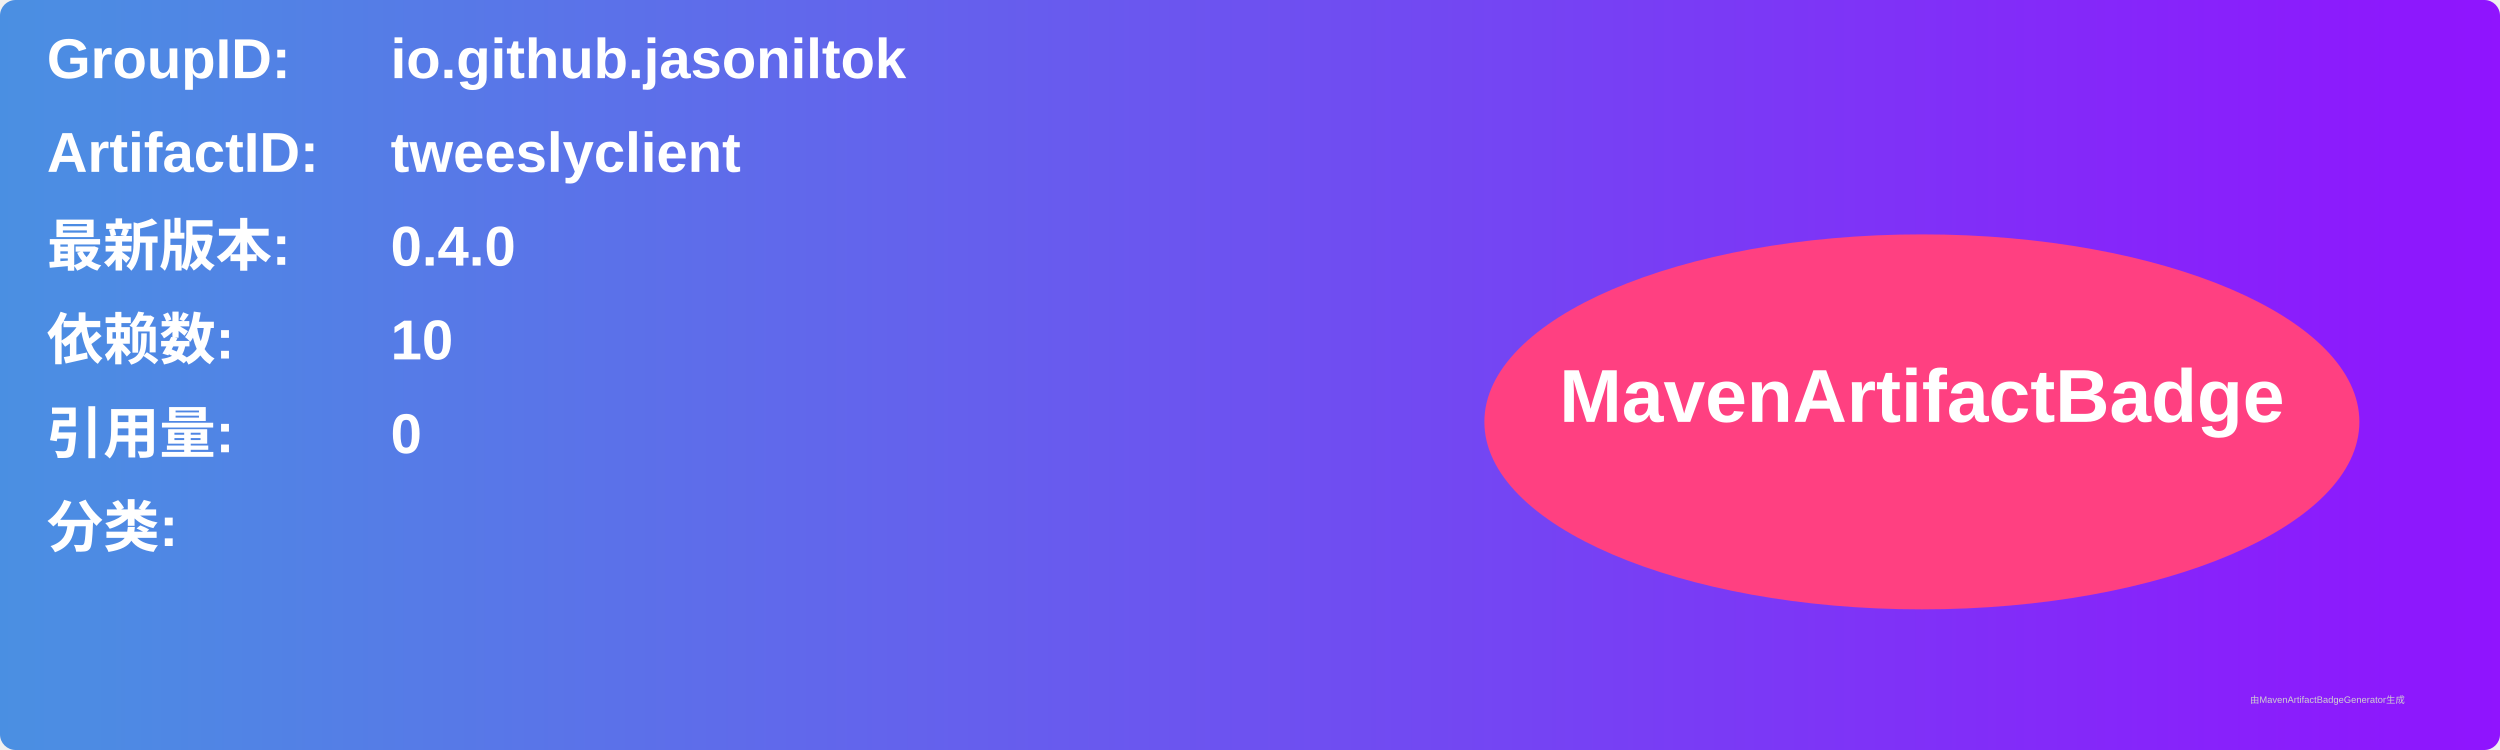
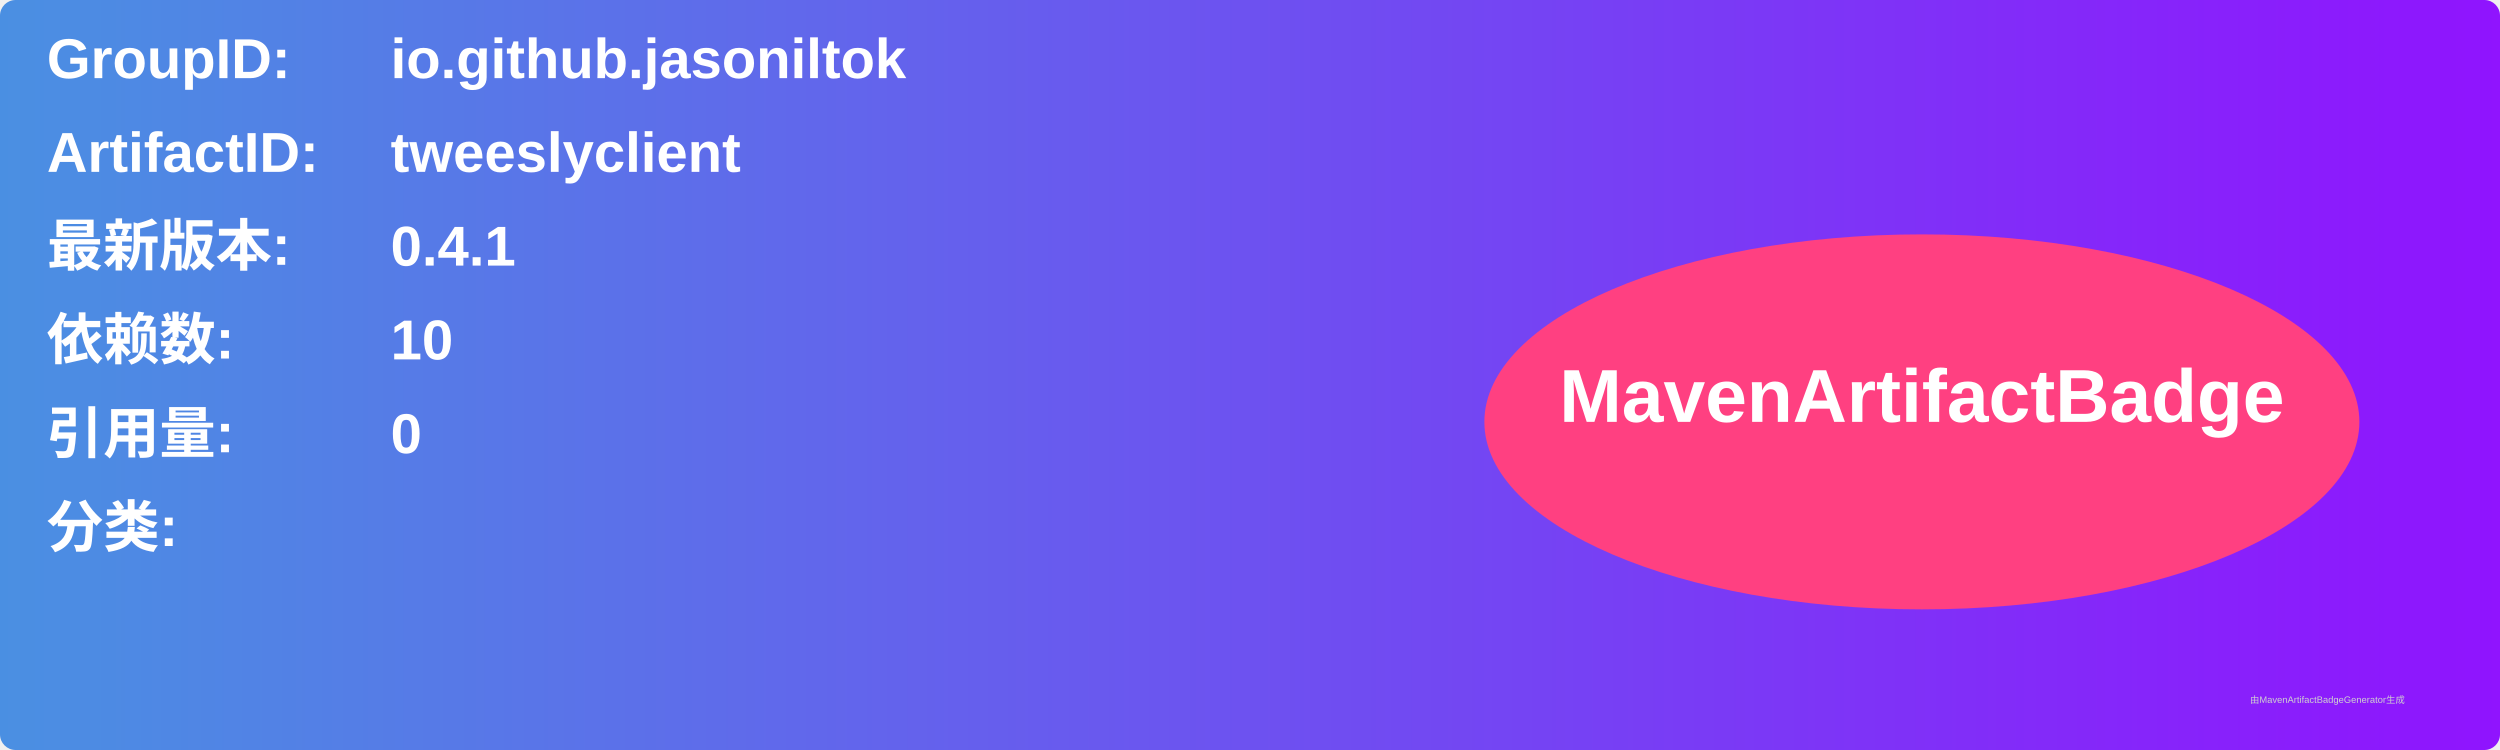
<svg xmlns="http://www.w3.org/2000/svg" width="800" height="240" viewBox="0 0 800 240">
  <linearGradient id="grad" x1="0%" y1="0%" x2="100%" y2="0%">
    <stop offset="0%" stop-color="#4a90e2" />
    <stop offset="100%" stop-color="#9013fe" />
  </linearGradient>
  <rect width="100%" height="100%" rx="5" ry="5" fill="url(#grad)" />
  <g transform="translate(15, 15)">
    <text x="0" y="10" font-family="Arial" font-size="18" fill="white" font-weight="bold" width="260">GroupID:</text>
    <text x="110" y="10" font-family="Arial" font-size="18" fill="white" font-weight="bold" width="460">io.github.jasoniltok</text>
    <text x="0" y="40" font-family="Arial" font-size="18" fill="white" font-weight="bold" width="260">ArtifactID:</text>
    <text x="110" y="40" font-family="Arial" font-size="18" fill="white" font-weight="bold" width="460">tweeslyclient</text>
    <text x="0" y="70" font-family="Arial" font-size="18" fill="white" font-weight="bold">最新版本:</text>
    <text x="110" y="70" font-family="Arial" font-size="18" fill="white" font-weight="bold">
-       <tspan font-weight="bold">0.4.0</tspan>
+       <tspan font-weight="bold">0.4.1</tspan>
    </text>
    <text x="0" y="100" font-family="Arial" font-size="18" fill="white" font-weight="bold">依赖数: </text>
    <text x="110" y="100" font-family="Arial" font-size="18" fill="white">
      <tspan font-weight="bold">10</tspan>
    </text>
    <text x="0" y="130" font-family="Arial" font-size="18" fill="white" font-weight="bold">引用量: </text>
    <text x="110" y="130" font-family="Arial" font-size="18" fill="white">
      <tspan font-weight="bold">0</tspan>
    </text>
    <text x="0" y="160" font-family="Arial" font-size="18" fill="white" font-weight="bold">分类:</text>
    <text x="10" y="190" font-family="Arial" font-size="10" fill="white">
      <tspan font-weight="bold" />
    </text>
    <ellipse cx="600" cy="120" rx="140" ry="60" fill="#ff4081" />
    <text x="600" y="120" text-anchor="middle" font-family="Arial" font-size="24" fill="white" font-weight="bold">MavenArtifactBadge</text>
  </g>
  <text x="720" y="225" font-family="Arial" font-size="3" fill="#d0d0d0">由MavenArtifactBadgeGenerator生成</text>
</svg>
